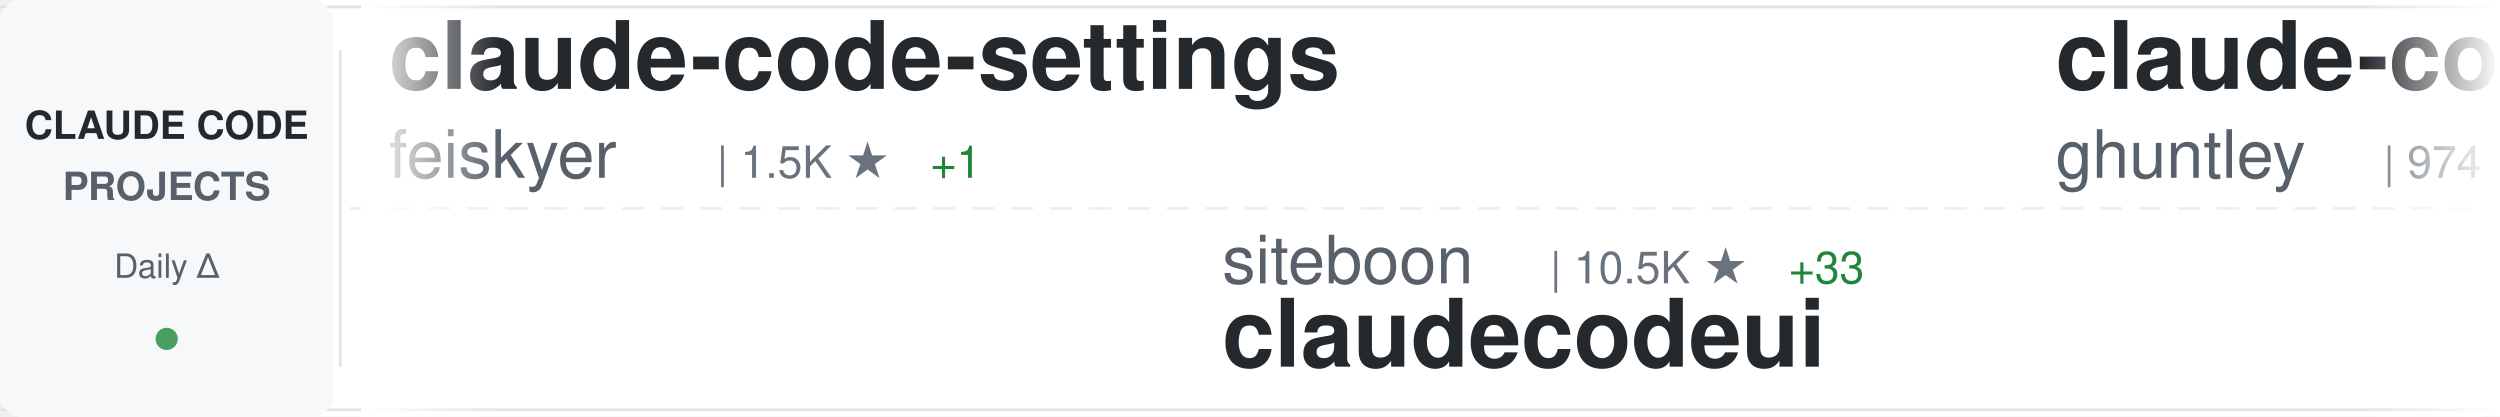
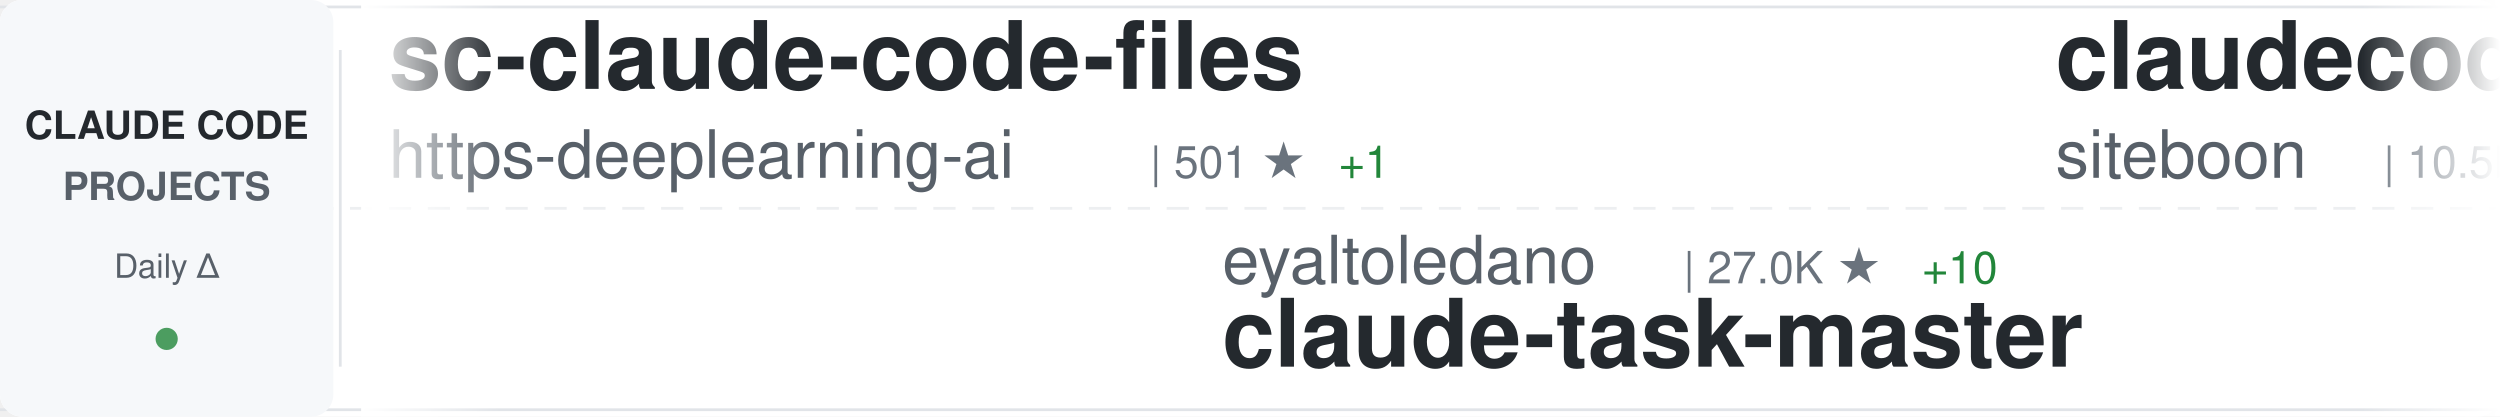
<svg xmlns="http://www.w3.org/2000/svg" width="900" height="150">
  <defs>
    <linearGradient id="awesomeLeftFade" x1="0%" y1="0%" x2="100%" y2="0%">
      <stop offset="0%" style="stop-color:#ffffff;stop-opacity:1" />
      <stop offset="100%" style="stop-color:#ffffff;stop-opacity:0" />
    </linearGradient>
    <linearGradient id="awesomeRightFade" x1="0%" y1="0%" x2="100%" y2="0%">
      <stop offset="0%" style="stop-color:#ffffff;stop-opacity:0" />
      <stop offset="100%" style="stop-color:#ffffff;stop-opacity:1" />
    </linearGradient>
  </defs>
  <rect width="900" height="150" fill="#ffffff" rx="8" />
  <rect x="0" y="2" width="900" height="1" fill="#e1e4e8" />
  <rect x="0" y="147" width="900" height="1" fill="#e1e4e8" />
  <line x1="0" y1="75" x2="900" y2="75" stroke="#e1e4e8" stroke-width="1" stroke-dasharray="8 6" opacity="0.6" />
  <rect x="0" y="0" width="120" height="150" fill="#f6f8fa" rx="8" />
  <text x="60" y="50" font-family="-apple-system, BlinkMacSystemFont, 'Segoe UI', Helvetica, Arial, sans-serif" font-size="14" font-weight="600" fill="#24292e" text-anchor="middle">CLAUDE CODE</text>
  <text x="60" y="72" font-family="-apple-system, BlinkMacSystemFont, 'Segoe UI', Helvetica, Arial, sans-serif" font-size="14" font-weight="600" fill="#586069" text-anchor="middle">PROJECTS</text>
  <text x="60" y="100" font-family="-apple-system, BlinkMacSystemFont, 'Segoe UI', Helvetica, Arial, sans-serif" font-size="12" font-weight="500" fill="#586069" text-anchor="middle">Daily Δ</text>
  <circle cx="60" cy="122" r="4" fill="#22863a" opacity="0.8" />
  <rect x="122" y="18" width="1" height="114" fill="#e1e4e8" />
  <clipPath id="awesomeTickerClip">
    <rect x="130" y="0" width="770" height="150" />
  </clipPath>
  <g clip-path="url(#awesomeTickerClip)">
    <g id="awesomeTickerItems">
      <animateTransform attributeName="transform" attributeType="XML" type="translate" from="0 0" to="-3000 0" dur="54s" repeatCount="indefinite" />
      <g transform="translate(0, 0)">
-         <text x="140" y="32" font-family="-apple-system, BlinkMacSystemFont, 'Segoe UI', Helvetica, Arial, sans-serif" font-size="34" font-weight="600" fill="#24292e">claude-code-settings</text>
-         <text x="140" y="64" font-family="-apple-system, BlinkMacSystemFont, 'Segoe UI', Helvetica, Arial, sans-serif" font-size="24" font-weight="400" fill="#586069">feiskyer</text>
-         <text x="258" y="64" font-family="-apple-system, BlinkMacSystemFont, 'Segoe UI', Helvetica, Arial, sans-serif" font-size="16" font-weight="500" fill="#6a737d">| 1.5K ★</text>
-         <text x="335" y="64" font-family="-apple-system, BlinkMacSystemFont, 'Segoe UI', Helvetica, Arial, sans-serif" font-size="16" font-weight="500" fill="#22863a"> +1</text>
+         <text x="140" y="32" font-family="-apple-system, BlinkMacSystemFont, 'Segoe UI', Helvetica, Arial, sans-serif" font-size="34" font-weight="600" fill="#24292e">sc-claude-code-files</text>
+         <text x="140" y="64" font-family="-apple-system, BlinkMacSystemFont, 'Segoe UI', Helvetica, Arial, sans-serif" font-size="24" font-weight="400" fill="#586069">https-deeplearning-ai</text>
+         <text x="414" y="64" font-family="-apple-system, BlinkMacSystemFont, 'Segoe UI', Helvetica, Arial, sans-serif" font-size="16" font-weight="500" fill="#6a737d">| 501 ★</text>
+         <text x="482" y="64" font-family="-apple-system, BlinkMacSystemFont, 'Segoe UI', Helvetica, Arial, sans-serif" font-size="16" font-weight="500" fill="#22863a"> +1</text>
      </g>
      <g transform="translate(300, 0)">
-         <text x="140" y="102" font-family="-apple-system, BlinkMacSystemFont, 'Segoe UI', Helvetica, Arial, sans-serif" font-size="24" font-weight="400" fill="#586069">siteboon</text>
-         <text x="258" y="102" font-family="-apple-system, BlinkMacSystemFont, 'Segoe UI', Helvetica, Arial, sans-serif" font-size="16" font-weight="500" fill="#6a737d">| 10.5K ★</text>
-         <text x="344" y="102" font-family="-apple-system, BlinkMacSystemFont, 'Segoe UI', Helvetica, Arial, sans-serif" font-size="16" font-weight="500" fill="#22863a"> +33</text>
-         <text x="140" y="132" font-family="-apple-system, BlinkMacSystemFont, 'Segoe UI', Helvetica, Arial, sans-serif" font-size="34" font-weight="600" fill="#24292e">claudecodeui</text>
+         <text x="140" y="102" font-family="-apple-system, BlinkMacSystemFont, 'Segoe UI', Helvetica, Arial, sans-serif" font-size="24" font-weight="400" fill="#586069">eyaltoledano</text>
+         <text x="306" y="102" font-family="-apple-system, BlinkMacSystemFont, 'Segoe UI', Helvetica, Arial, sans-serif" font-size="16" font-weight="500" fill="#6a737d">| 27.0K ★</text>
+         <text x="392" y="102" font-family="-apple-system, BlinkMacSystemFont, 'Segoe UI', Helvetica, Arial, sans-serif" font-size="16" font-weight="500" fill="#22863a"> +10</text>
+         <text x="140" y="132" font-family="-apple-system, BlinkMacSystemFont, 'Segoe UI', Helvetica, Arial, sans-serif" font-size="34" font-weight="600" fill="#24292e">claude-task-master</text>
      </g>
      <g transform="translate(600, 0)">
-         <text x="140" y="32" font-family="-apple-system, BlinkMacSystemFont, 'Segoe UI', Helvetica, Arial, sans-serif" font-size="34" font-weight="600" fill="#24292e">claude-code-source-code-...</text>
-         <text x="140" y="64" font-family="-apple-system, BlinkMacSystemFont, 'Segoe UI', Helvetica, Arial, sans-serif" font-size="24" font-weight="400" fill="#586069">ghuntley</text>
-         <text x="258" y="64" font-family="-apple-system, BlinkMacSystemFont, 'Segoe UI', Helvetica, Arial, sans-serif" font-size="16" font-weight="500" fill="#6a737d">| 974 ★</text>
+         <text x="140" y="32" font-family="-apple-system, BlinkMacSystemFont, 'Segoe UI', Helvetica, Arial, sans-serif" font-size="34" font-weight="600" fill="#24292e">claudecodeui</text>
+         <text x="140" y="64" font-family="-apple-system, BlinkMacSystemFont, 'Segoe UI', Helvetica, Arial, sans-serif" font-size="24" font-weight="400" fill="#586069">siteboon</text>
+         <text x="258" y="64" font-family="-apple-system, BlinkMacSystemFont, 'Segoe UI', Helvetica, Arial, sans-serif" font-size="16" font-weight="500" fill="#6a737d">| 10.5K ★</text>
+         <text x="344" y="64" font-family="-apple-system, BlinkMacSystemFont, 'Segoe UI', Helvetica, Arial, sans-serif" font-size="16" font-weight="500" fill="#22863a"> +31</text>
      </g>
      <g transform="translate(900, 0)">
-         <text x="140" y="102" font-family="-apple-system, BlinkMacSystemFont, 'Segoe UI', Helvetica, Arial, sans-serif" font-size="24" font-weight="400" fill="#586069">lintsinghua</text>
-         <text x="294" y="102" font-family="-apple-system, BlinkMacSystemFont, 'Segoe UI', Helvetica, Arial, sans-serif" font-size="16" font-weight="500" fill="#6a737d">| 3.1K ★</text>
-         <text x="371" y="102" font-family="-apple-system, BlinkMacSystemFont, 'Segoe UI', Helvetica, Arial, sans-serif" font-size="16" font-weight="500" fill="#22863a"> +12</text>
-         <text x="140" y="132" font-family="-apple-system, BlinkMacSystemFont, 'Segoe UI', Helvetica, Arial, sans-serif" font-size="34" font-weight="600" fill="#24292e">claude-code-book</text>
+         <text x="140" y="102" font-family="-apple-system, BlinkMacSystemFont, 'Segoe UI', Helvetica, Arial, sans-serif" font-size="24" font-weight="400" fill="#586069">wanshuiyin</text>
+         <text x="282" y="102" font-family="-apple-system, BlinkMacSystemFont, 'Segoe UI', Helvetica, Arial, sans-serif" font-size="16" font-weight="500" fill="#6a737d">| 7.9K ★</text>
+         <text x="359" y="102" font-family="-apple-system, BlinkMacSystemFont, 'Segoe UI', Helvetica, Arial, sans-serif" font-size="16" font-weight="500" fill="#22863a"> +48</text>
+         <text x="140" y="132" font-family="-apple-system, BlinkMacSystemFont, 'Segoe UI', Helvetica, Arial, sans-serif" font-size="34" font-weight="600" fill="#24292e">Auto-claude-code-researc...</text>
      </g>
      <g transform="translate(1200, 0)">
-         <text x="140" y="32" font-family="-apple-system, BlinkMacSystemFont, 'Segoe UI', Helvetica, Arial, sans-serif" font-size="34" font-weight="600" fill="#24292e">claude-code-sub-agents</text>
-         <text x="140" y="64" font-family="-apple-system, BlinkMacSystemFont, 'Segoe UI', Helvetica, Arial, sans-serif" font-size="24" font-weight="400" fill="#586069">lst97</text>
-         <text x="222" y="64" font-family="-apple-system, BlinkMacSystemFont, 'Segoe UI', Helvetica, Arial, sans-serif" font-size="16" font-weight="500" fill="#6a737d">| 1.6K ★</text>
-         <text x="299" y="64" font-family="-apple-system, BlinkMacSystemFont, 'Segoe UI', Helvetica, Arial, sans-serif" font-size="16" font-weight="500" fill="#22863a"> +1</text>
+         <text x="140" y="32" font-family="-apple-system, BlinkMacSystemFont, 'Segoe UI', Helvetica, Arial, sans-serif" font-size="34" font-weight="600" fill="#24292e">claude-code-telegram</text>
+         <text x="140" y="64" font-family="-apple-system, BlinkMacSystemFont, 'Segoe UI', Helvetica, Arial, sans-serif" font-size="24" font-weight="400" fill="#586069">RichardAtCT</text>
+         <text x="294" y="64" font-family="-apple-system, BlinkMacSystemFont, 'Segoe UI', Helvetica, Arial, sans-serif" font-size="16" font-weight="500" fill="#6a737d">| 2.5K ★</text>
+         <text x="371" y="64" font-family="-apple-system, BlinkMacSystemFont, 'Segoe UI', Helvetica, Arial, sans-serif" font-size="16" font-weight="500" fill="#22863a"> +6</text>
      </g>
      <g transform="translate(1500, 0)">
-         <text x="140" y="102" font-family="-apple-system, BlinkMacSystemFont, 'Segoe UI', Helvetica, Arial, sans-serif" font-size="24" font-weight="400" fill="#586069">fuergaosi233</text>
-         <text x="306" y="102" font-family="-apple-system, BlinkMacSystemFont, 'Segoe UI', Helvetica, Arial, sans-serif" font-size="16" font-weight="500" fill="#6a737d">| 2.5K ★</text>
-         <text x="383" y="102" font-family="-apple-system, BlinkMacSystemFont, 'Segoe UI', Helvetica, Arial, sans-serif" font-size="16" font-weight="500" fill="#22863a"> +5</text>
-         <text x="140" y="132" font-family="-apple-system, BlinkMacSystemFont, 'Segoe UI', Helvetica, Arial, sans-serif" font-size="34" font-weight="600" fill="#24292e">claude-code-proxy</text>
+         <text x="140" y="102" font-family="-apple-system, BlinkMacSystemFont, 'Segoe UI', Helvetica, Arial, sans-serif" font-size="24" font-weight="400" fill="#586069">disler</text>
+         <text x="234" y="102" font-family="-apple-system, BlinkMacSystemFont, 'Segoe UI', Helvetica, Arial, sans-serif" font-size="16" font-weight="500" fill="#6a737d">| 3.6K ★</text>
+         <text x="311" y="102" font-family="-apple-system, BlinkMacSystemFont, 'Segoe UI', Helvetica, Arial, sans-serif" font-size="16" font-weight="500" fill="#22863a"> +4</text>
+         <text x="140" y="132" font-family="-apple-system, BlinkMacSystemFont, 'Segoe UI', Helvetica, Arial, sans-serif" font-size="34" font-weight="600" fill="#24292e">claude-code-hooks-master...</text>
      </g>
      <g transform="translate(1800, 0)">
-         <text x="140" y="32" font-family="-apple-system, BlinkMacSystemFont, 'Segoe UI', Helvetica, Arial, sans-serif" font-size="34" font-weight="600" fill="#24292e">Claude-code</text>
-         <text x="140" y="64" font-family="-apple-system, BlinkMacSystemFont, 'Segoe UI', Helvetica, Arial, sans-serif" font-size="24" font-weight="400" fill="#586069">zstmfhy</text>
-         <text x="246" y="64" font-family="-apple-system, BlinkMacSystemFont, 'Segoe UI', Helvetica, Arial, sans-serif" font-size="16" font-weight="500" fill="#6a737d">| 190 ★</text>
+         <text x="140" y="32" font-family="-apple-system, BlinkMacSystemFont, 'Segoe UI', Helvetica, Arial, sans-serif" font-size="34" font-weight="600" fill="#24292e">claude-code-guide</text>
+         <text x="140" y="64" font-family="-apple-system, BlinkMacSystemFont, 'Segoe UI', Helvetica, Arial, sans-serif" font-size="24" font-weight="400" fill="#586069">Cranot</text>
+         <text x="234" y="64" font-family="-apple-system, BlinkMacSystemFont, 'Segoe UI', Helvetica, Arial, sans-serif" font-size="16" font-weight="500" fill="#6a737d">| 2.6K ★</text>
+         <text x="311" y="64" font-family="-apple-system, BlinkMacSystemFont, 'Segoe UI', Helvetica, Arial, sans-serif" font-size="16" font-weight="500" fill="#22863a"> +1</text>
      </g>
      <g transform="translate(2100, 0)">
-         <text x="140" y="102" font-family="-apple-system, BlinkMacSystemFont, 'Segoe UI', Helvetica, Arial, sans-serif" font-size="24" font-weight="400" fill="#586069">VoltAgent</text>
-         <text x="270" y="102" font-family="-apple-system, BlinkMacSystemFont, 'Segoe UI', Helvetica, Arial, sans-serif" font-size="16" font-weight="500" fill="#6a737d">| 19.0K ★</text>
-         <text x="356" y="102" font-family="-apple-system, BlinkMacSystemFont, 'Segoe UI', Helvetica, Arial, sans-serif" font-size="16" font-weight="500" fill="#22863a"> +57</text>
-         <text x="140" y="132" font-family="-apple-system, BlinkMacSystemFont, 'Segoe UI', Helvetica, Arial, sans-serif" font-size="34" font-weight="600" fill="#24292e">awesome-claude-code-suba...</text>
+         <text x="140" y="102" font-family="-apple-system, BlinkMacSystemFont, 'Segoe UI', Helvetica, Arial, sans-serif" font-size="24" font-weight="400" fill="#586069">sickn33</text>
+         <text x="246" y="102" font-family="-apple-system, BlinkMacSystemFont, 'Segoe UI', Helvetica, Arial, sans-serif" font-size="16" font-weight="500" fill="#6a737d">| 36.1K ★</text>
+         <text x="332" y="102" font-family="-apple-system, BlinkMacSystemFont, 'Segoe UI', Helvetica, Arial, sans-serif" font-size="16" font-weight="500" fill="#22863a"> +145</text>
+         <text x="140" y="132" font-family="-apple-system, BlinkMacSystemFont, 'Segoe UI', Helvetica, Arial, sans-serif" font-size="34" font-weight="600" fill="#24292e">antigravity-awesome-skil...</text>
      </g>
      <g transform="translate(2400, 0)">
        <text x="140" y="32" font-family="-apple-system, BlinkMacSystemFont, 'Segoe UI', Helvetica, Arial, sans-serif" font-size="34" font-weight="600" fill="#24292e">claude-code-source</text>
-         <text x="140" y="64" font-family="-apple-system, BlinkMacSystemFont, 'Segoe UI', Helvetica, Arial, sans-serif" font-size="24" font-weight="400" fill="#586069">JrCx7scC</text>
-         <text x="258" y="64" font-family="-apple-system, BlinkMacSystemFont, 'Segoe UI', Helvetica, Arial, sans-serif" font-size="16" font-weight="500" fill="#6a737d">| 364 ★</text>
+         <text x="140" y="64" font-family="-apple-system, BlinkMacSystemFont, 'Segoe UI', Helvetica, Arial, sans-serif" font-size="24" font-weight="400" fill="#586069">AprilNEA</text>
+         <text x="258" y="64" font-family="-apple-system, BlinkMacSystemFont, 'Segoe UI', Helvetica, Arial, sans-serif" font-size="16" font-weight="500" fill="#6a737d">| 377 ★</text>
+         <text x="326" y="64" font-family="-apple-system, BlinkMacSystemFont, 'Segoe UI', Helvetica, Arial, sans-serif" font-size="16" font-weight="500" fill="#22863a"> +1</text>
      </g>
      <g transform="translate(2700, 0)">
-         <text x="140" y="102" font-family="-apple-system, BlinkMacSystemFont, 'Segoe UI', Helvetica, Arial, sans-serif" font-size="24" font-weight="400" fill="#586069">Maciek-roboblog</text>
-         <text x="342" y="102" font-family="-apple-system, BlinkMacSystemFont, 'Segoe UI', Helvetica, Arial, sans-serif" font-size="16" font-weight="500" fill="#6a737d">| 7.9K ★</text>
-         <text x="419" y="102" font-family="-apple-system, BlinkMacSystemFont, 'Segoe UI', Helvetica, Arial, sans-serif" font-size="16" font-weight="500" fill="#22863a"> +6</text>
-         <text x="140" y="132" font-family="-apple-system, BlinkMacSystemFont, 'Segoe UI', Helvetica, Arial, sans-serif" font-size="34" font-weight="600" fill="#24292e">Claude-Code-Usage-Monito...</text>
+         <text x="140" y="102" font-family="-apple-system, BlinkMacSystemFont, 'Segoe UI', Helvetica, Arial, sans-serif" font-size="24" font-weight="400" fill="#586069">anthropics</text>
+         <text x="282" y="102" font-family="-apple-system, BlinkMacSystemFont, 'Segoe UI', Helvetica, Arial, sans-serif" font-size="16" font-weight="500" fill="#6a737d">| 7.4K ★</text>
+         <text x="359" y="102" font-family="-apple-system, BlinkMacSystemFont, 'Segoe UI', Helvetica, Arial, sans-serif" font-size="16" font-weight="500" fill="#22863a"> +14</text>
+         <text x="140" y="132" font-family="-apple-system, BlinkMacSystemFont, 'Segoe UI', Helvetica, Arial, sans-serif" font-size="34" font-weight="600" fill="#24292e">claude-code-action</text>
      </g>
      <g transform="translate(3000, 0)">
-         <text x="140" y="32" font-family="-apple-system, BlinkMacSystemFont, 'Segoe UI', Helvetica, Arial, sans-serif" font-size="34" font-weight="600" fill="#24292e">claude-code-settings</text>
-         <text x="140" y="64" font-family="-apple-system, BlinkMacSystemFont, 'Segoe UI', Helvetica, Arial, sans-serif" font-size="24" font-weight="400" fill="#586069">feiskyer</text>
-         <text x="258" y="64" font-family="-apple-system, BlinkMacSystemFont, 'Segoe UI', Helvetica, Arial, sans-serif" font-size="16" font-weight="500" fill="#6a737d">| 1.5K ★</text>
-         <text x="335" y="64" font-family="-apple-system, BlinkMacSystemFont, 'Segoe UI', Helvetica, Arial, sans-serif" font-size="16" font-weight="500" fill="#22863a"> +1</text>
+         <text x="140" y="32" font-family="-apple-system, BlinkMacSystemFont, 'Segoe UI', Helvetica, Arial, sans-serif" font-size="34" font-weight="600" fill="#24292e">sc-claude-code-files</text>
+         <text x="140" y="64" font-family="-apple-system, BlinkMacSystemFont, 'Segoe UI', Helvetica, Arial, sans-serif" font-size="24" font-weight="400" fill="#586069">https-deeplearning-ai</text>
+         <text x="414" y="64" font-family="-apple-system, BlinkMacSystemFont, 'Segoe UI', Helvetica, Arial, sans-serif" font-size="16" font-weight="500" fill="#6a737d">| 501 ★</text>
+         <text x="482" y="64" font-family="-apple-system, BlinkMacSystemFont, 'Segoe UI', Helvetica, Arial, sans-serif" font-size="16" font-weight="500" fill="#22863a"> +1</text>
      </g>
      <g transform="translate(3300, 0)">
-         <text x="140" y="102" font-family="-apple-system, BlinkMacSystemFont, 'Segoe UI', Helvetica, Arial, sans-serif" font-size="24" font-weight="400" fill="#586069">siteboon</text>
-         <text x="258" y="102" font-family="-apple-system, BlinkMacSystemFont, 'Segoe UI', Helvetica, Arial, sans-serif" font-size="16" font-weight="500" fill="#6a737d">| 10.5K ★</text>
-         <text x="344" y="102" font-family="-apple-system, BlinkMacSystemFont, 'Segoe UI', Helvetica, Arial, sans-serif" font-size="16" font-weight="500" fill="#22863a"> +33</text>
-         <text x="140" y="132" font-family="-apple-system, BlinkMacSystemFont, 'Segoe UI', Helvetica, Arial, sans-serif" font-size="34" font-weight="600" fill="#24292e">claudecodeui</text>
+         <text x="140" y="102" font-family="-apple-system, BlinkMacSystemFont, 'Segoe UI', Helvetica, Arial, sans-serif" font-size="24" font-weight="400" fill="#586069">eyaltoledano</text>
+         <text x="306" y="102" font-family="-apple-system, BlinkMacSystemFont, 'Segoe UI', Helvetica, Arial, sans-serif" font-size="16" font-weight="500" fill="#6a737d">| 27.0K ★</text>
+         <text x="392" y="102" font-family="-apple-system, BlinkMacSystemFont, 'Segoe UI', Helvetica, Arial, sans-serif" font-size="16" font-weight="500" fill="#22863a"> +10</text>
+         <text x="140" y="132" font-family="-apple-system, BlinkMacSystemFont, 'Segoe UI', Helvetica, Arial, sans-serif" font-size="34" font-weight="600" fill="#24292e">claude-task-master</text>
      </g>
      <g transform="translate(3600, 0)">
-         <text x="140" y="32" font-family="-apple-system, BlinkMacSystemFont, 'Segoe UI', Helvetica, Arial, sans-serif" font-size="34" font-weight="600" fill="#24292e">claude-code-source-code-...</text>
-         <text x="140" y="64" font-family="-apple-system, BlinkMacSystemFont, 'Segoe UI', Helvetica, Arial, sans-serif" font-size="24" font-weight="400" fill="#586069">ghuntley</text>
-         <text x="258" y="64" font-family="-apple-system, BlinkMacSystemFont, 'Segoe UI', Helvetica, Arial, sans-serif" font-size="16" font-weight="500" fill="#6a737d">| 974 ★</text>
+         <text x="140" y="32" font-family="-apple-system, BlinkMacSystemFont, 'Segoe UI', Helvetica, Arial, sans-serif" font-size="34" font-weight="600" fill="#24292e">claudecodeui</text>
+         <text x="140" y="64" font-family="-apple-system, BlinkMacSystemFont, 'Segoe UI', Helvetica, Arial, sans-serif" font-size="24" font-weight="400" fill="#586069">siteboon</text>
+         <text x="258" y="64" font-family="-apple-system, BlinkMacSystemFont, 'Segoe UI', Helvetica, Arial, sans-serif" font-size="16" font-weight="500" fill="#6a737d">| 10.5K ★</text>
+         <text x="344" y="64" font-family="-apple-system, BlinkMacSystemFont, 'Segoe UI', Helvetica, Arial, sans-serif" font-size="16" font-weight="500" fill="#22863a"> +31</text>
      </g>
      <g transform="translate(3900, 0)">
-         <text x="140" y="102" font-family="-apple-system, BlinkMacSystemFont, 'Segoe UI', Helvetica, Arial, sans-serif" font-size="24" font-weight="400" fill="#586069">lintsinghua</text>
-         <text x="294" y="102" font-family="-apple-system, BlinkMacSystemFont, 'Segoe UI', Helvetica, Arial, sans-serif" font-size="16" font-weight="500" fill="#6a737d">| 3.1K ★</text>
-         <text x="371" y="102" font-family="-apple-system, BlinkMacSystemFont, 'Segoe UI', Helvetica, Arial, sans-serif" font-size="16" font-weight="500" fill="#22863a"> +12</text>
-         <text x="140" y="132" font-family="-apple-system, BlinkMacSystemFont, 'Segoe UI', Helvetica, Arial, sans-serif" font-size="34" font-weight="600" fill="#24292e">claude-code-book</text>
+         <text x="140" y="102" font-family="-apple-system, BlinkMacSystemFont, 'Segoe UI', Helvetica, Arial, sans-serif" font-size="24" font-weight="400" fill="#586069">wanshuiyin</text>
+         <text x="282" y="102" font-family="-apple-system, BlinkMacSystemFont, 'Segoe UI', Helvetica, Arial, sans-serif" font-size="16" font-weight="500" fill="#6a737d">| 7.9K ★</text>
+         <text x="359" y="102" font-family="-apple-system, BlinkMacSystemFont, 'Segoe UI', Helvetica, Arial, sans-serif" font-size="16" font-weight="500" fill="#22863a"> +48</text>
+         <text x="140" y="132" font-family="-apple-system, BlinkMacSystemFont, 'Segoe UI', Helvetica, Arial, sans-serif" font-size="34" font-weight="600" fill="#24292e">Auto-claude-code-researc...</text>
      </g>
    </g>
  </g>
  <rect x="130" y="0" width="50" height="150" fill="url(#awesomeLeftFade)" />
  <rect x="850" y="0" width="50" height="150" fill="url(#awesomeRightFade)" />
</svg>
